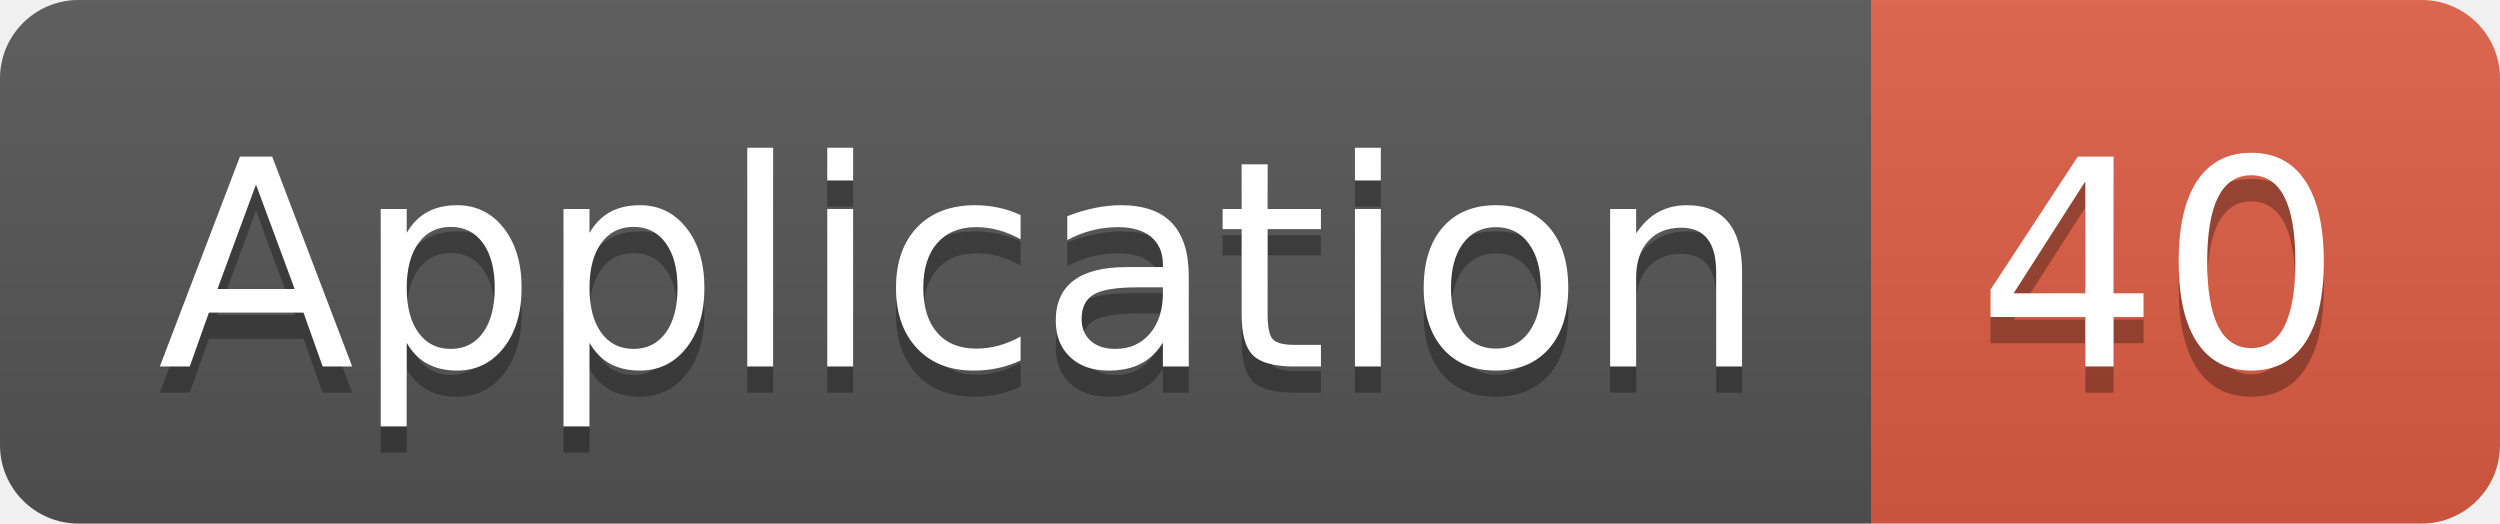
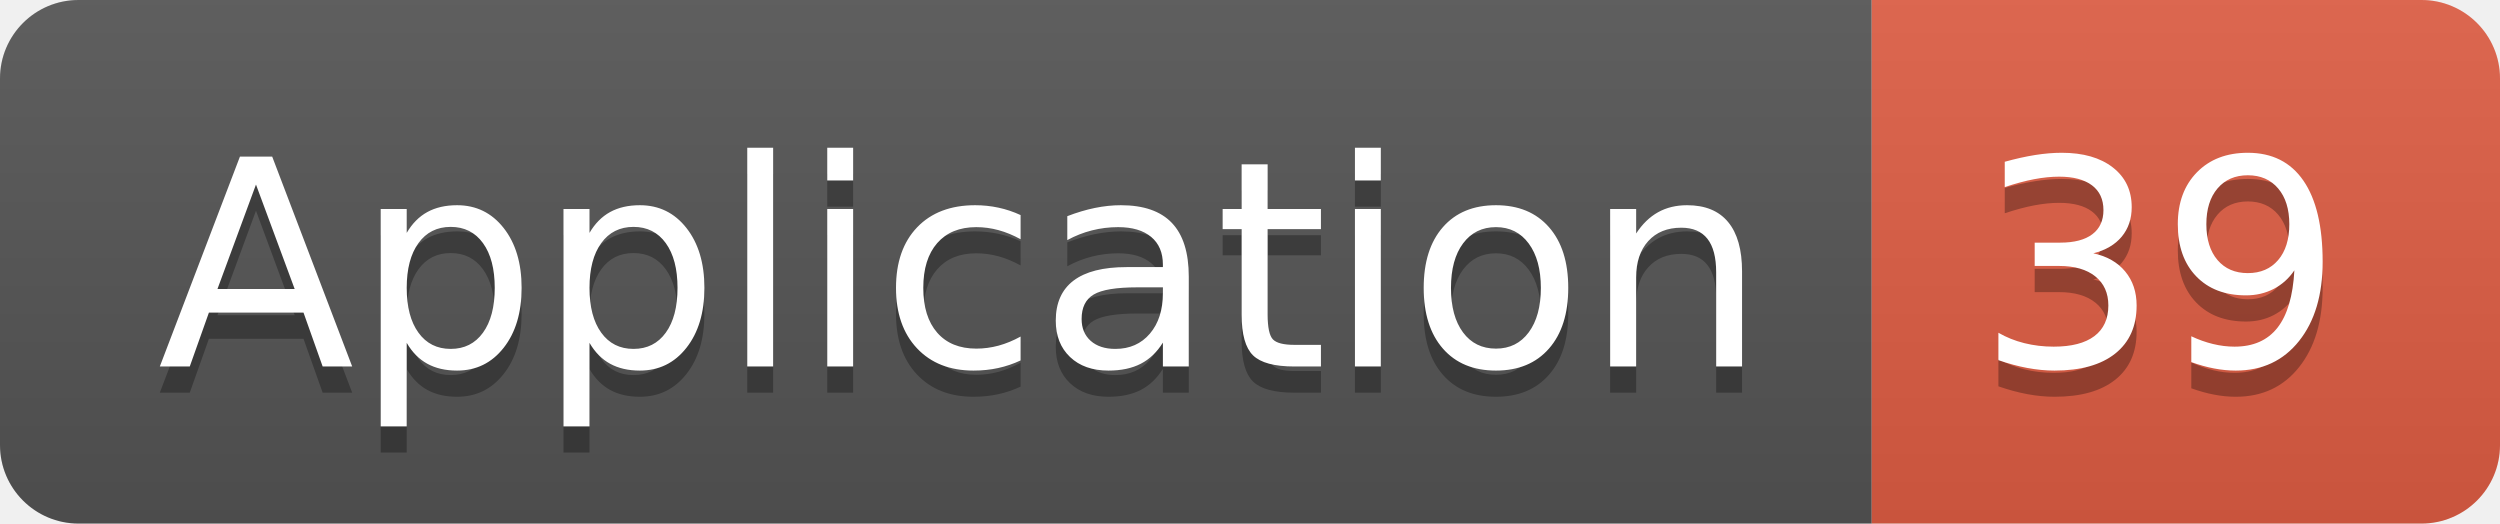
<svg xmlns="http://www.w3.org/2000/svg" width="95.5" height="20">
  <linearGradient id="smooth" x2="0" y2="100%">
    <stop offset="0" stop-color="#bbb" stop-opacity=".1" />
    <stop offset="1" stop-opacity=".1" />
  </linearGradient>
  <clipPath id="round">
    <rect width="95.5" height="20" rx="3" fill="#fff" />
  </clipPath>
  <g clip-path="url(#round)">
    <rect width="71.5" height="20" fill="#555" />
    <rect x="71.5" width="24.0" height="20" fill="#e05d44" />
    <rect width="95.5" height="20" fill="url(#smooth)" />
  </g>
  <g fill="#fff" text-anchor="middle" font-family="DejaVu Sans,Verdana,Geneva,sans-serif" font-size="110">
    <text x="367.5" y="150" fill="#010101" fill-opacity=".3" transform="scale(0.1)" textLength="615.0" lengthAdjust="spacing">Application</text>
    <text x="367.5" y="140" transform="scale(0.1)" textLength="615.0" lengthAdjust="spacing">Application</text>
-     <text x="825.0" y="150" fill="#010101" fill-opacity=".3" transform="scale(0.1)" textLength="140.0" lengthAdjust="spacing">40</text>
-     <text x="825.0" y="140" transform="scale(0.1)" textLength="140.0" lengthAdjust="spacing">40</text>
+     <text x="825.0" y="150" fill="#010101" fill-opacity=".3" transform="scale(0.1)" textLength="140.0" lengthAdjust="spacing">39</text>
+     <text x="825.0" y="140" transform="scale(0.1)" textLength="140.0" lengthAdjust="spacing">39</text>
  </g>
</svg>
